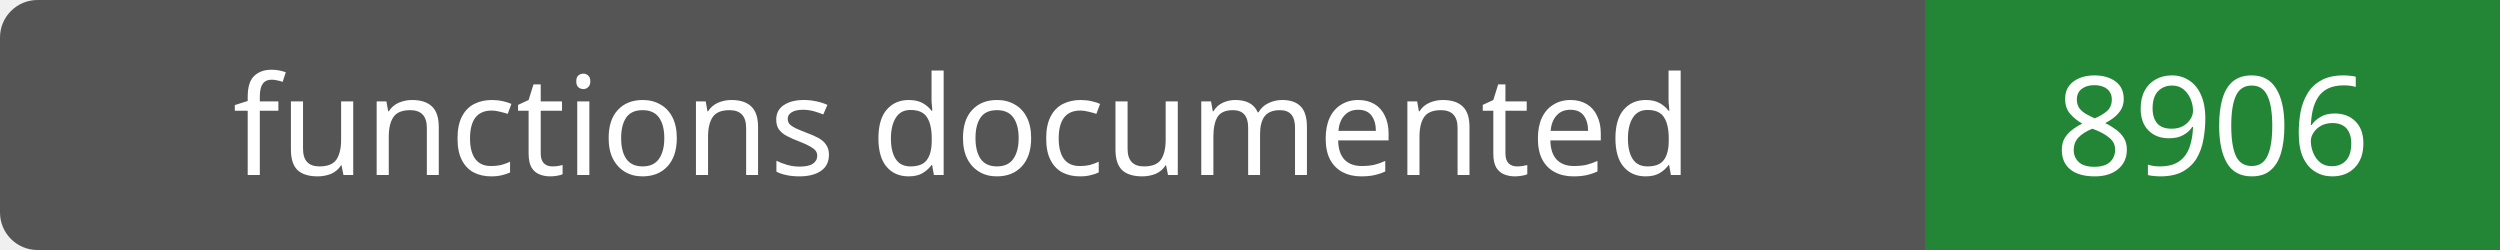
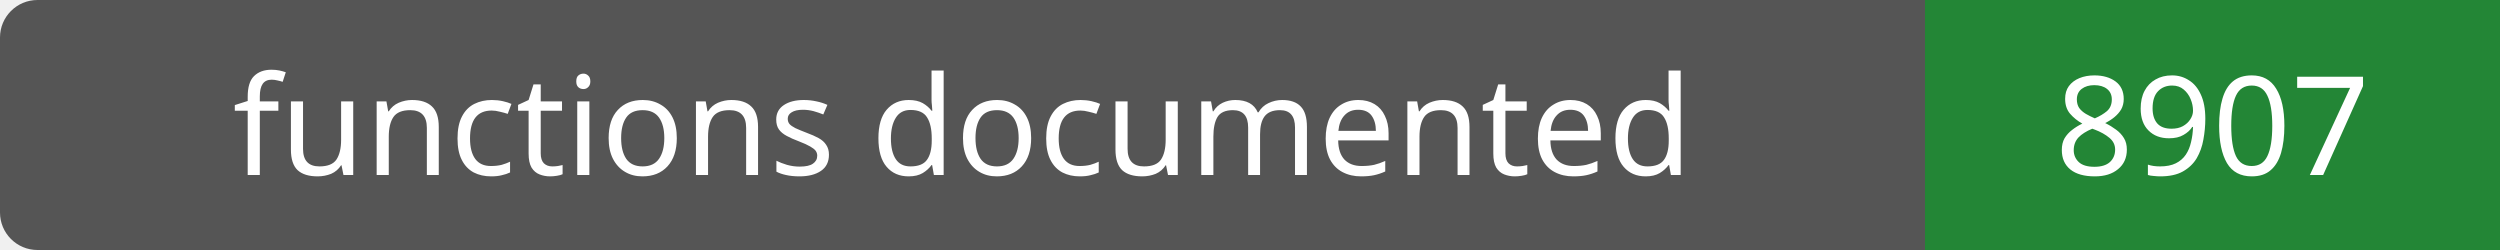
- <svg xmlns="http://www.w3.org/2000/svg" width="200" height="20" role="img" aria-label="functions documented: 8906">
+ <svg xmlns="http://www.w3.org/2000/svg" width="200" height="20" role="img" aria-label="functions documented: 8907">
  <rect width="200" height="20" rx="3" fill="#555" />
  <path fill="#238636" d="M154 0h46v20H154z" />
  <g fill="#fff" text-anchor="middle" font-family="Verdana,sans-serif" font-size="11">
    <text x="77.0" y="14">functions documented</text>
-     <text x="177.0" y="14">8906</text>
+     <text x="177.0" y="14">8907</text>
  </g>
</svg>
